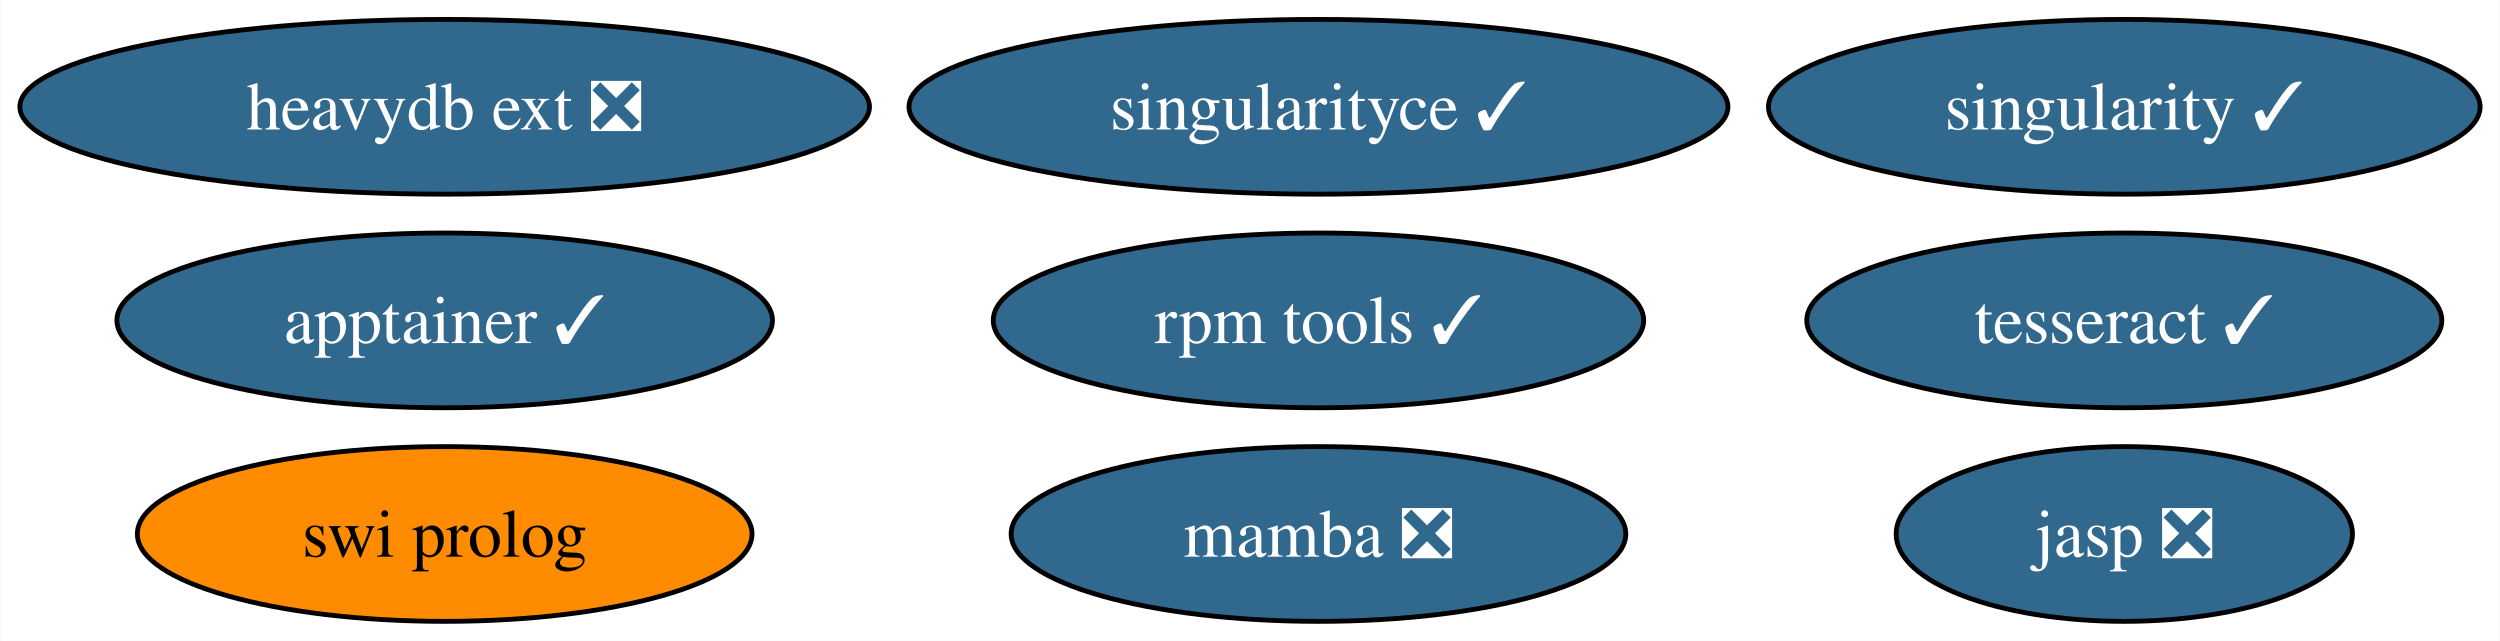
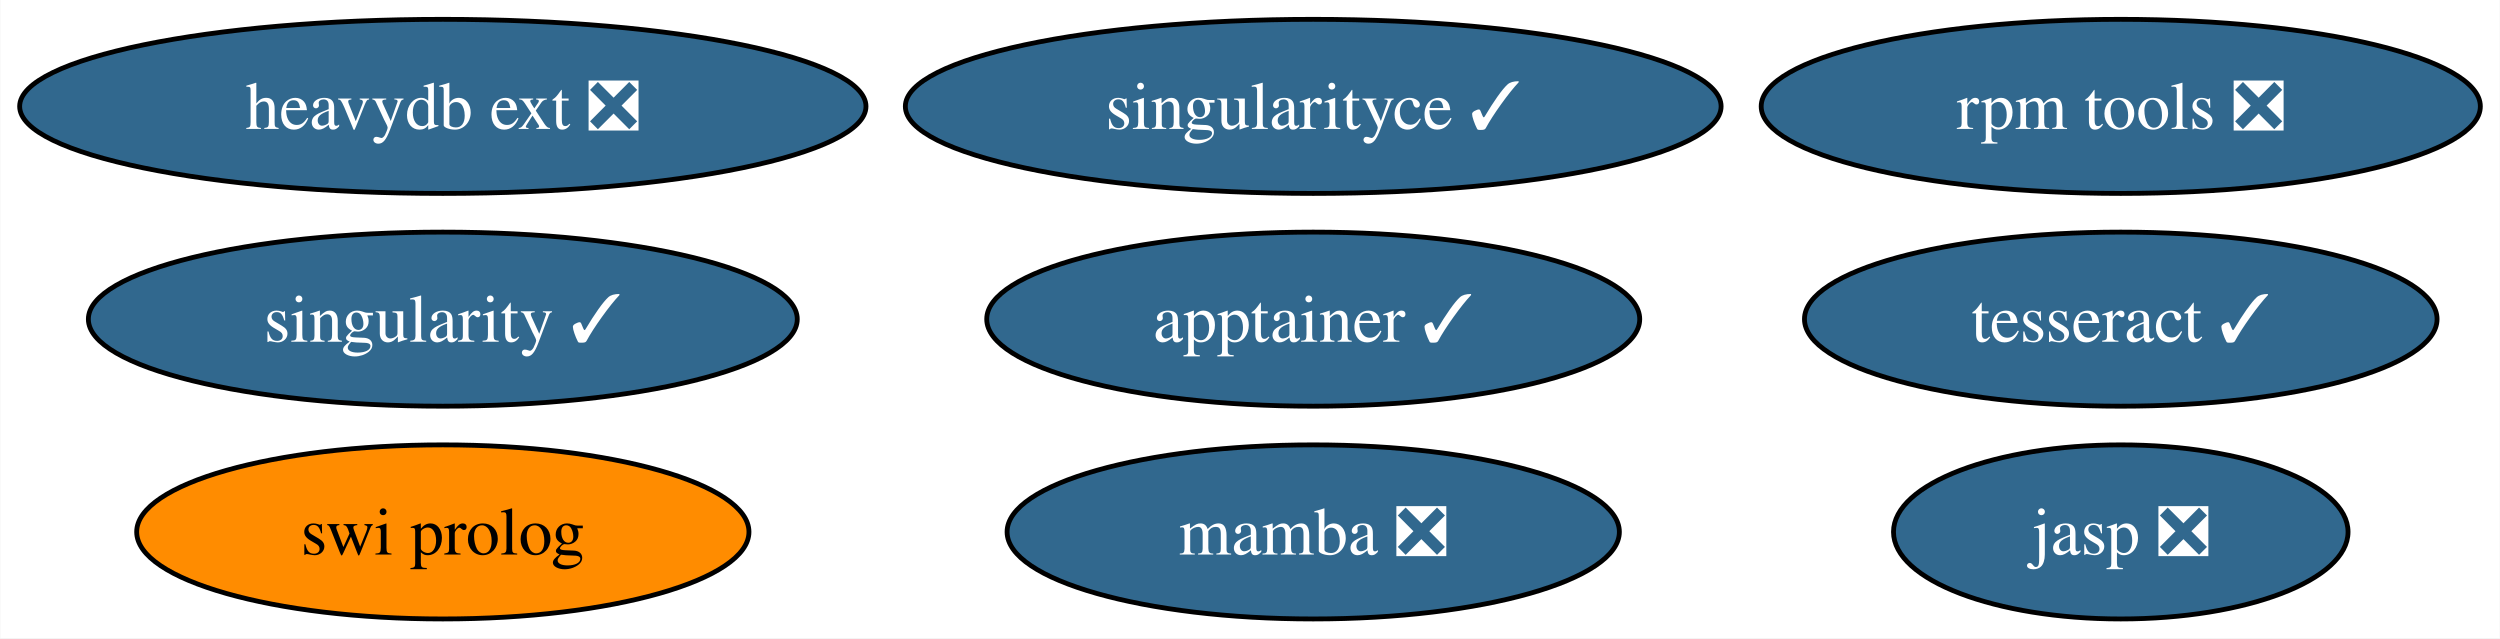
- <svg xmlns="http://www.w3.org/2000/svg" xmlns:xlink="http://www.w3.org/1999/xlink" width="515pt" height="132pt" viewBox="0.00 0.00 514.81 132.00">
+ <svg xmlns="http://www.w3.org/2000/svg" xmlns:xlink="http://www.w3.org/1999/xlink" width="517pt" height="132pt" viewBox="0.00 0.00 516.87 132.00">
  <g id="graph0" class="graph" transform="scale(1 1) rotate(0) translate(4 128)">
-     <polygon fill="white" stroke="none" points="-4,4 -4,-128 510.81,-128 510.81,4 -4,4" />
+     <polygon fill="white" stroke="none" points="-4,4 -4,-128 512.87,-128 512.87,4 -4,4" />
    <g id="node1" class="node">
      <g id="a_node1">
        <a xlink:href="https://github.com/conda-forge/singularity-feedstock/pull/60" xlink:title="singularity ✓">
-           <ellipse fill="#31688e" stroke="black" cx="433.51" cy="-106" rx="73.3" ry="18" />
-           <text text-anchor="middle" x="433.51" y="-101.33" font-family="Times,serif" font-size="14.00" fill="white">singularity ✓</text>
+           <ellipse fill="#31688e" stroke="black" cx="87.51" cy="-62" rx="73.3" ry="18" />
+           <text text-anchor="middle" x="87.51" y="-57.33" font-family="Times,serif" font-size="14.00" fill="white">singularity ✓</text>
        </a>
      </g>
    </g>
    <g id="node2" class="node">
      <g id="a_node2">
        <a xlink:href="https://github.com/conda-forge/swi-prolog-feedstock" xlink:title="swi prolog">
          <ellipse fill="#ff8c00" stroke="black" cx="87.51" cy="-18" rx="63.31" ry="18" />
          <text text-anchor="middle" x="87.51" y="-13.32" font-family="Times,serif" font-size="14.00">swi prolog</text>
        </a>
      </g>
    </g>
    <g id="node3" class="node">
      <g id="a_node3">
        <a xlink:href="https://github.com/conda-forge/tesseract-feedstock/pull/53" xlink:title="tesseract ✓">
-           <ellipse fill="#31688e" stroke="black" cx="433.51" cy="-62" rx="65.41" ry="18" />
-           <text text-anchor="middle" x="433.51" y="-57.33" font-family="Times,serif" font-size="14.00" fill="white">tesseract ✓</text>
+           <ellipse fill="#31688e" stroke="black" cx="434.51" cy="-62" rx="65.41" ry="18" />
+           <text text-anchor="middle" x="434.51" y="-57.33" font-family="Times,serif" font-size="14.00" fill="white">tesseract ✓</text>
        </a>
      </g>
    </g>
    <g id="node4" class="node">
      <g id="a_node4">
        <a xlink:href="https://github.com/conda-forge/mamba-feedstock/pull/190" xlink:title="mamba ❎">
          <ellipse fill="#31688e" stroke="black" cx="267.51" cy="-18" rx="63.31" ry="18" />
          <text text-anchor="middle" x="267.51" y="-13.32" font-family="Times,serif" font-size="14.00" fill="white">mamba ❎</text>
        </a>
      </g>
    </g>
    <g id="node5" class="node">
      <g id="a_node5">
-         <a xlink:href="https://github.com/conda-forge/rpm-tools-feedstock/pull/28" xlink:title="rpm tools ✓">
-           <ellipse fill="#31688e" stroke="black" cx="267.51" cy="-62" rx="66.99" ry="18" />
-           <text text-anchor="middle" x="267.51" y="-57.33" font-family="Times,serif" font-size="14.00" fill="white">rpm tools ✓</text>
+         <a xlink:href="https://github.com/conda-forge/rpm-tools-feedstock/pull/28" xlink:title="rpm tools ❎">
+           <ellipse fill="#31688e" stroke="black" cx="434.51" cy="-106" rx="74.36" ry="18" />
+           <text text-anchor="middle" x="434.51" y="-101.33" font-family="Times,serif" font-size="14.00" fill="white">rpm tools ❎</text>
        </a>
      </g>
    </g>
    <g id="node6" class="node">
      <g id="a_node6">
        <a xlink:href="https://github.com/conda-forge/jasp-feedstock/pull/23" xlink:title="jasp ❎">
-           <ellipse fill="#31688e" stroke="black" cx="433.51" cy="-18" rx="47" ry="18" />
-           <text text-anchor="middle" x="433.51" y="-13.32" font-family="Times,serif" font-size="14.00" fill="white">jasp ❎</text>
+           <ellipse fill="#31688e" stroke="black" cx="434.51" cy="-18" rx="47" ry="18" />
+           <text text-anchor="middle" x="434.51" y="-13.32" font-family="Times,serif" font-size="14.00" fill="white">jasp ❎</text>
        </a>
      </g>
    </g>
    <g id="node7" class="node">
      <g id="a_node7">
        <a xlink:href="https://github.com/conda-forge/singularityce-feedstock/pull/26" xlink:title="singularityce ✓">
          <ellipse fill="#31688e" stroke="black" cx="267.51" cy="-106" rx="84.35" ry="18" />
          <text text-anchor="middle" x="267.51" y="-101.33" font-family="Times,serif" font-size="14.00" fill="white">singularityce ✓</text>
        </a>
      </g>
    </g>
    <g id="node8" class="node">
      <g id="a_node8">
        <a xlink:href="https://github.com/conda-forge/heavydb-ext-feedstock/pull/58" xlink:title="heavydb ext ❎">
          <ellipse fill="#31688e" stroke="black" cx="87.51" cy="-106" rx="87.51" ry="18" />
          <text text-anchor="middle" x="87.51" y="-101.33" font-family="Times,serif" font-size="14.00" fill="white">heavydb ext ❎</text>
        </a>
      </g>
    </g>
    <g id="node9" class="node">
      <g id="a_node9">
        <a xlink:href="https://github.com/conda-forge/apptainer-feedstock/pull/21" xlink:title="apptainer ✓">
-           <ellipse fill="#31688e" stroke="black" cx="87.51" cy="-62" rx="67.52" ry="18" />
-           <text text-anchor="middle" x="87.51" y="-57.33" font-family="Times,serif" font-size="14.00" fill="white">apptainer ✓</text>
+           <ellipse fill="#31688e" stroke="black" cx="267.51" cy="-62" rx="67.52" ry="18" />
+           <text text-anchor="middle" x="267.51" y="-57.33" font-family="Times,serif" font-size="14.00" fill="white">apptainer ✓</text>
        </a>
      </g>
    </g>
  </g>
</svg>
